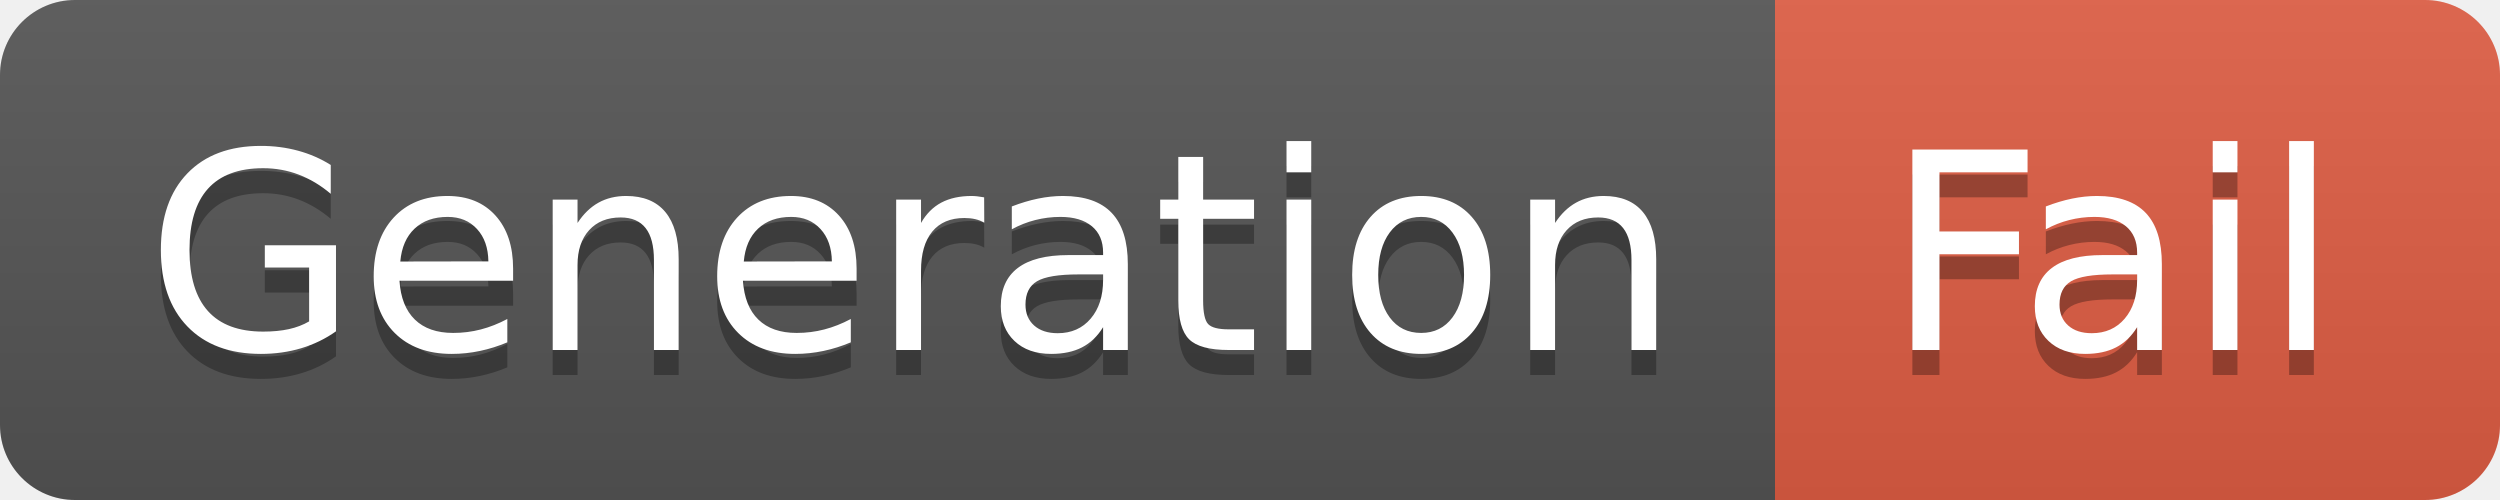
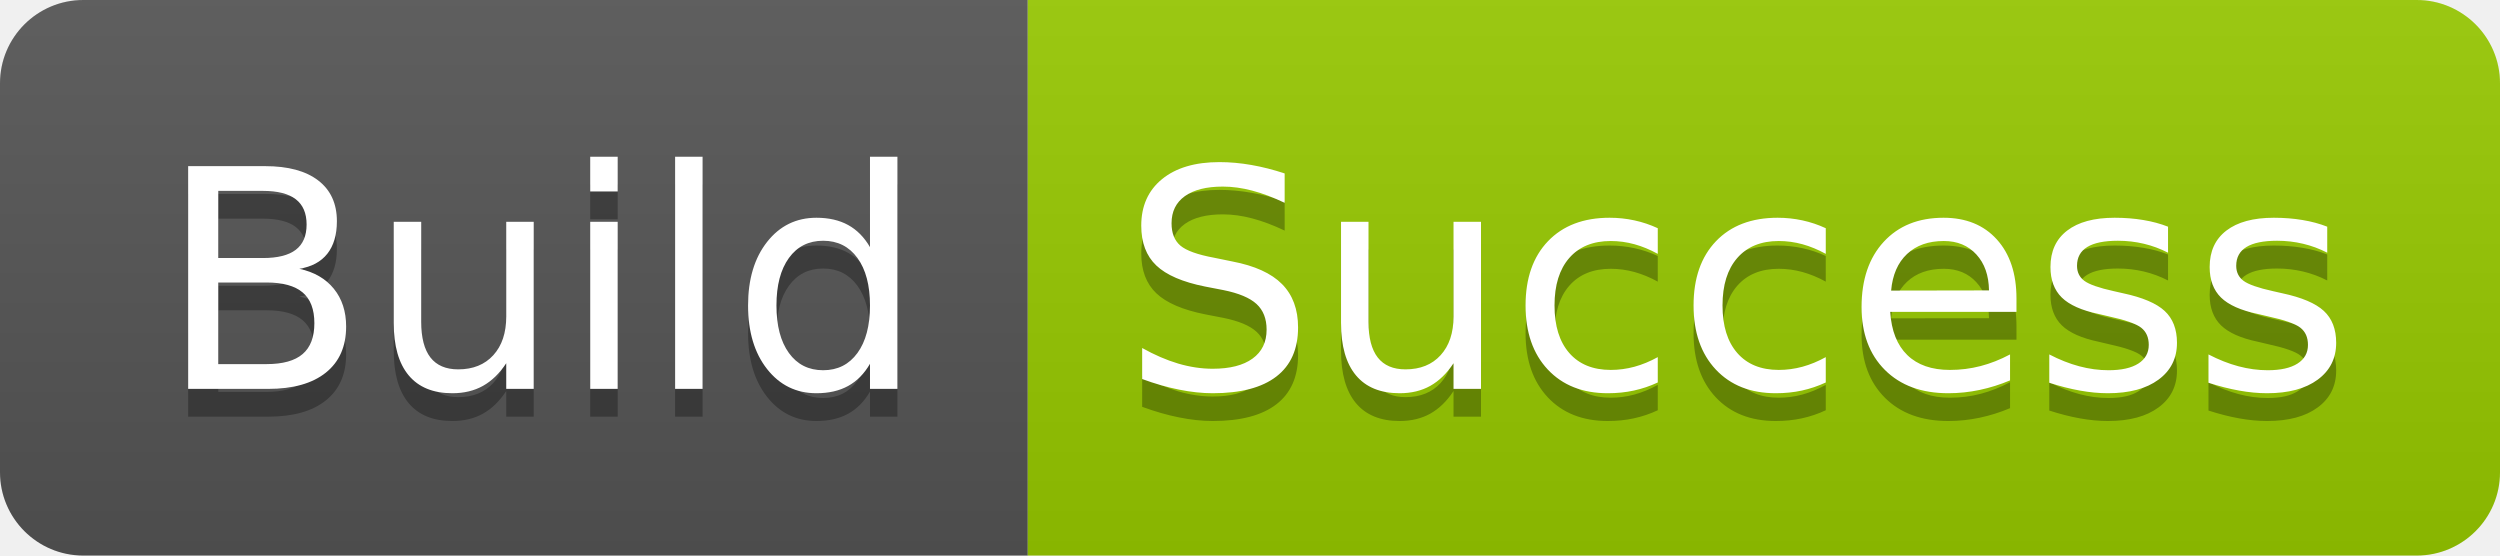
- <svg xmlns="http://www.w3.org/2000/svg" width="100" height="20" role="img" aria-label="Generation: Fail">
+ <svg xmlns="http://www.w3.org/2000/svg" width="90" height="20" role="img" aria-label="Build: Success">
  <linearGradient id="s" x2="0" y2="100%">
    <stop offset="0" stop-color="#bbb" stop-opacity=".1" />
    <stop offset="1" stop-opacity=".1" />
  </linearGradient>
  <clipPath id="r">
-     <rect width="100" height="20" rx="3" fill="#fff" />
+     <rect width="90" height="20" rx="3" fill="#fff" />
  </clipPath>
  <g clip-path="url(#r)">
-     <rect width="71" height="20" fill="#555" />
-     <rect x="71" width="29" height="20" fill="#e05d44" />
-     <rect width="100" height="20" fill="url(#s)" />
+     <rect width="37" height="20" fill="#555" />
+     <rect x="37" width="53" height="20" fill="#97ca00" />
+     <rect width="90" height="20" fill="url(#s)" />
  </g>
  <g fill="#fff" text-anchor="middle" font-family="Verdana,Geneva,DejaVu Sans,sans-serif" text-rendering="geometricPrecision" font-size="110">
-     <text aria-hidden="true" x="365" y="150" fill="#010101" fill-opacity=".3" transform="scale(.1)" textLength="610">Generation</text>
-     <text x="365" y="140" transform="scale(.1)" fill="#fff" textLength="610">Generation</text>
-     <text aria-hidden="true" x="845" y="150" fill="#010101" fill-opacity=".3" transform="scale(.1)" textLength="190">Fail</text>
-     <text x="845" y="140" transform="scale(.1)" fill="#fff" textLength="190">Fail</text>
+     <text aria-hidden="true" x="195" y="150" fill="#010101" fill-opacity=".3" transform="scale(.1)" textLength="270">Build</text>
+     <text x="195" y="140" transform="scale(.1)" fill="#fff" textLength="270">Build</text>
+     <text aria-hidden="true" x="625" y="150" fill="#010101" fill-opacity=".3" transform="scale(.1)" textLength="430">Success</text>
+     <text x="625" y="140" transform="scale(.1)" fill="#fff" textLength="430">Success</text>
  </g>
</svg>
